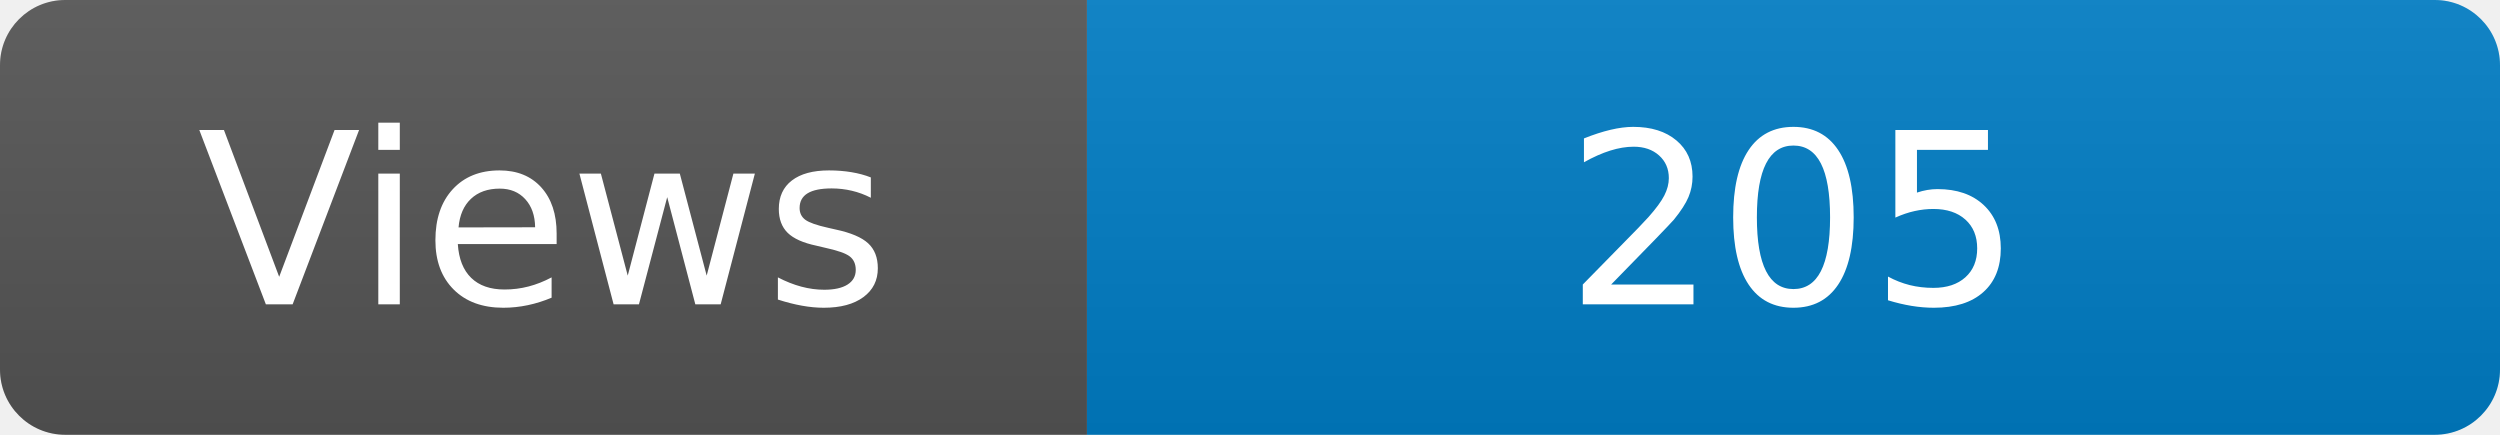
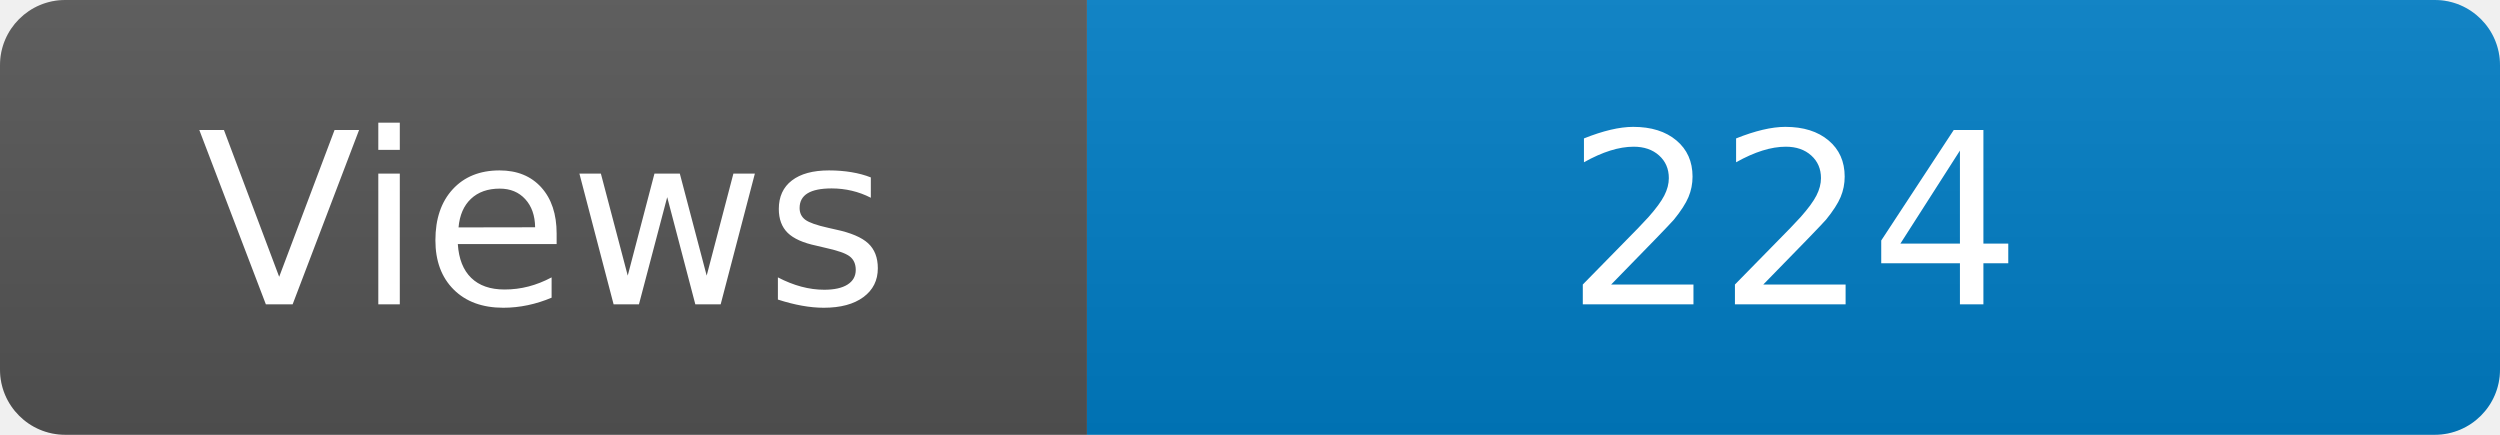
<svg xmlns="http://www.w3.org/2000/svg" width="115" height="20" role="img" aria-label="Maintained?: yes">
  <linearGradient id="s" x2="0" y2="100%">
    <stop offset="0" stop-color="#bbb" stop-opacity=".1" />
    <stop offset="1" stop-opacity=".1" />
  </linearGradient>
  <clipPath id="r">
    <rect width="115" height="20" rx="3" fill="#fff" />
  </clipPath>
  <g clip-path="url(#r)">
    <rect width="50" height="20" fill="#555" />
    <rect x="50" width="160" height="20" fill="#007ec6" />
    <rect width="115" height="20" fill="url(#s)" />
  </g>
  <g fill="#fff" text-anchor="middle" font-family="Verdana,Geneva,DejaVu Sans,sans-serif" font-size="110">
    <text x="250" y="140" transform="scale(.1)" fill="#fff">Views</text>
-     <text x="825" y="140" transform="scale(.1)" fill="#fff">205</text>
+     <text x="825" y="140" transform="scale(.1)" fill="#fff">224</text>
  </g>
</svg>
